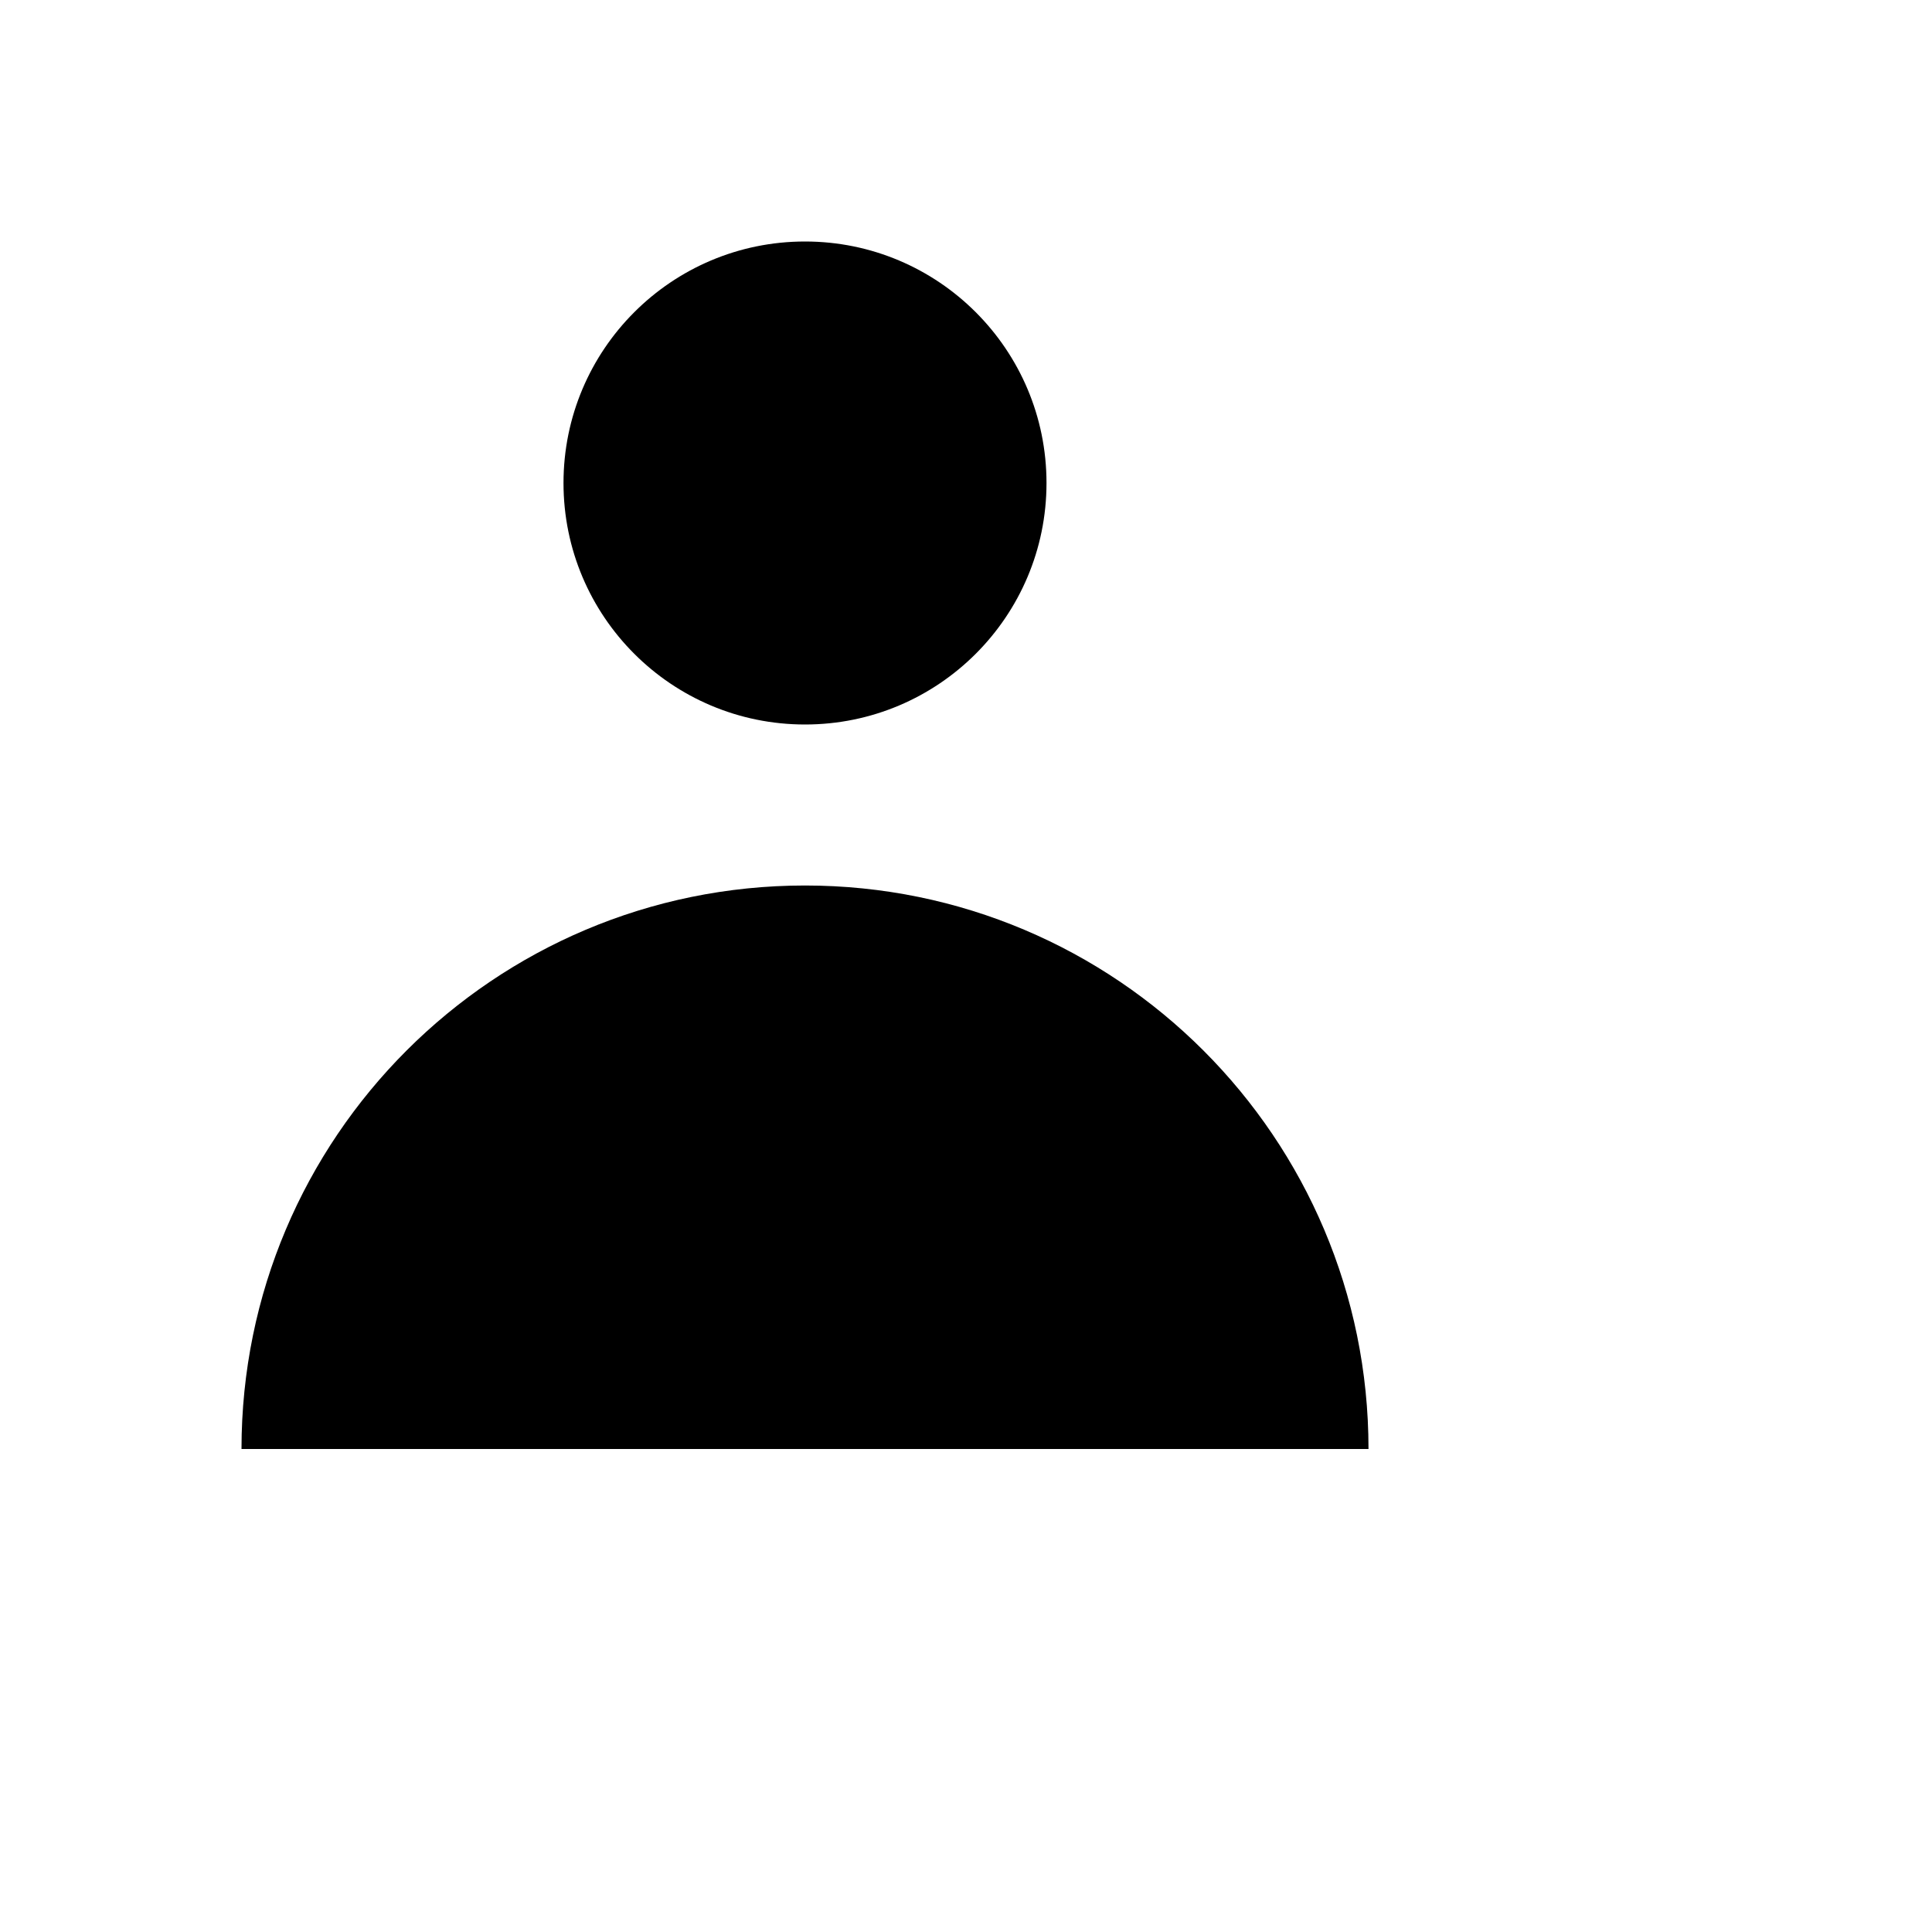
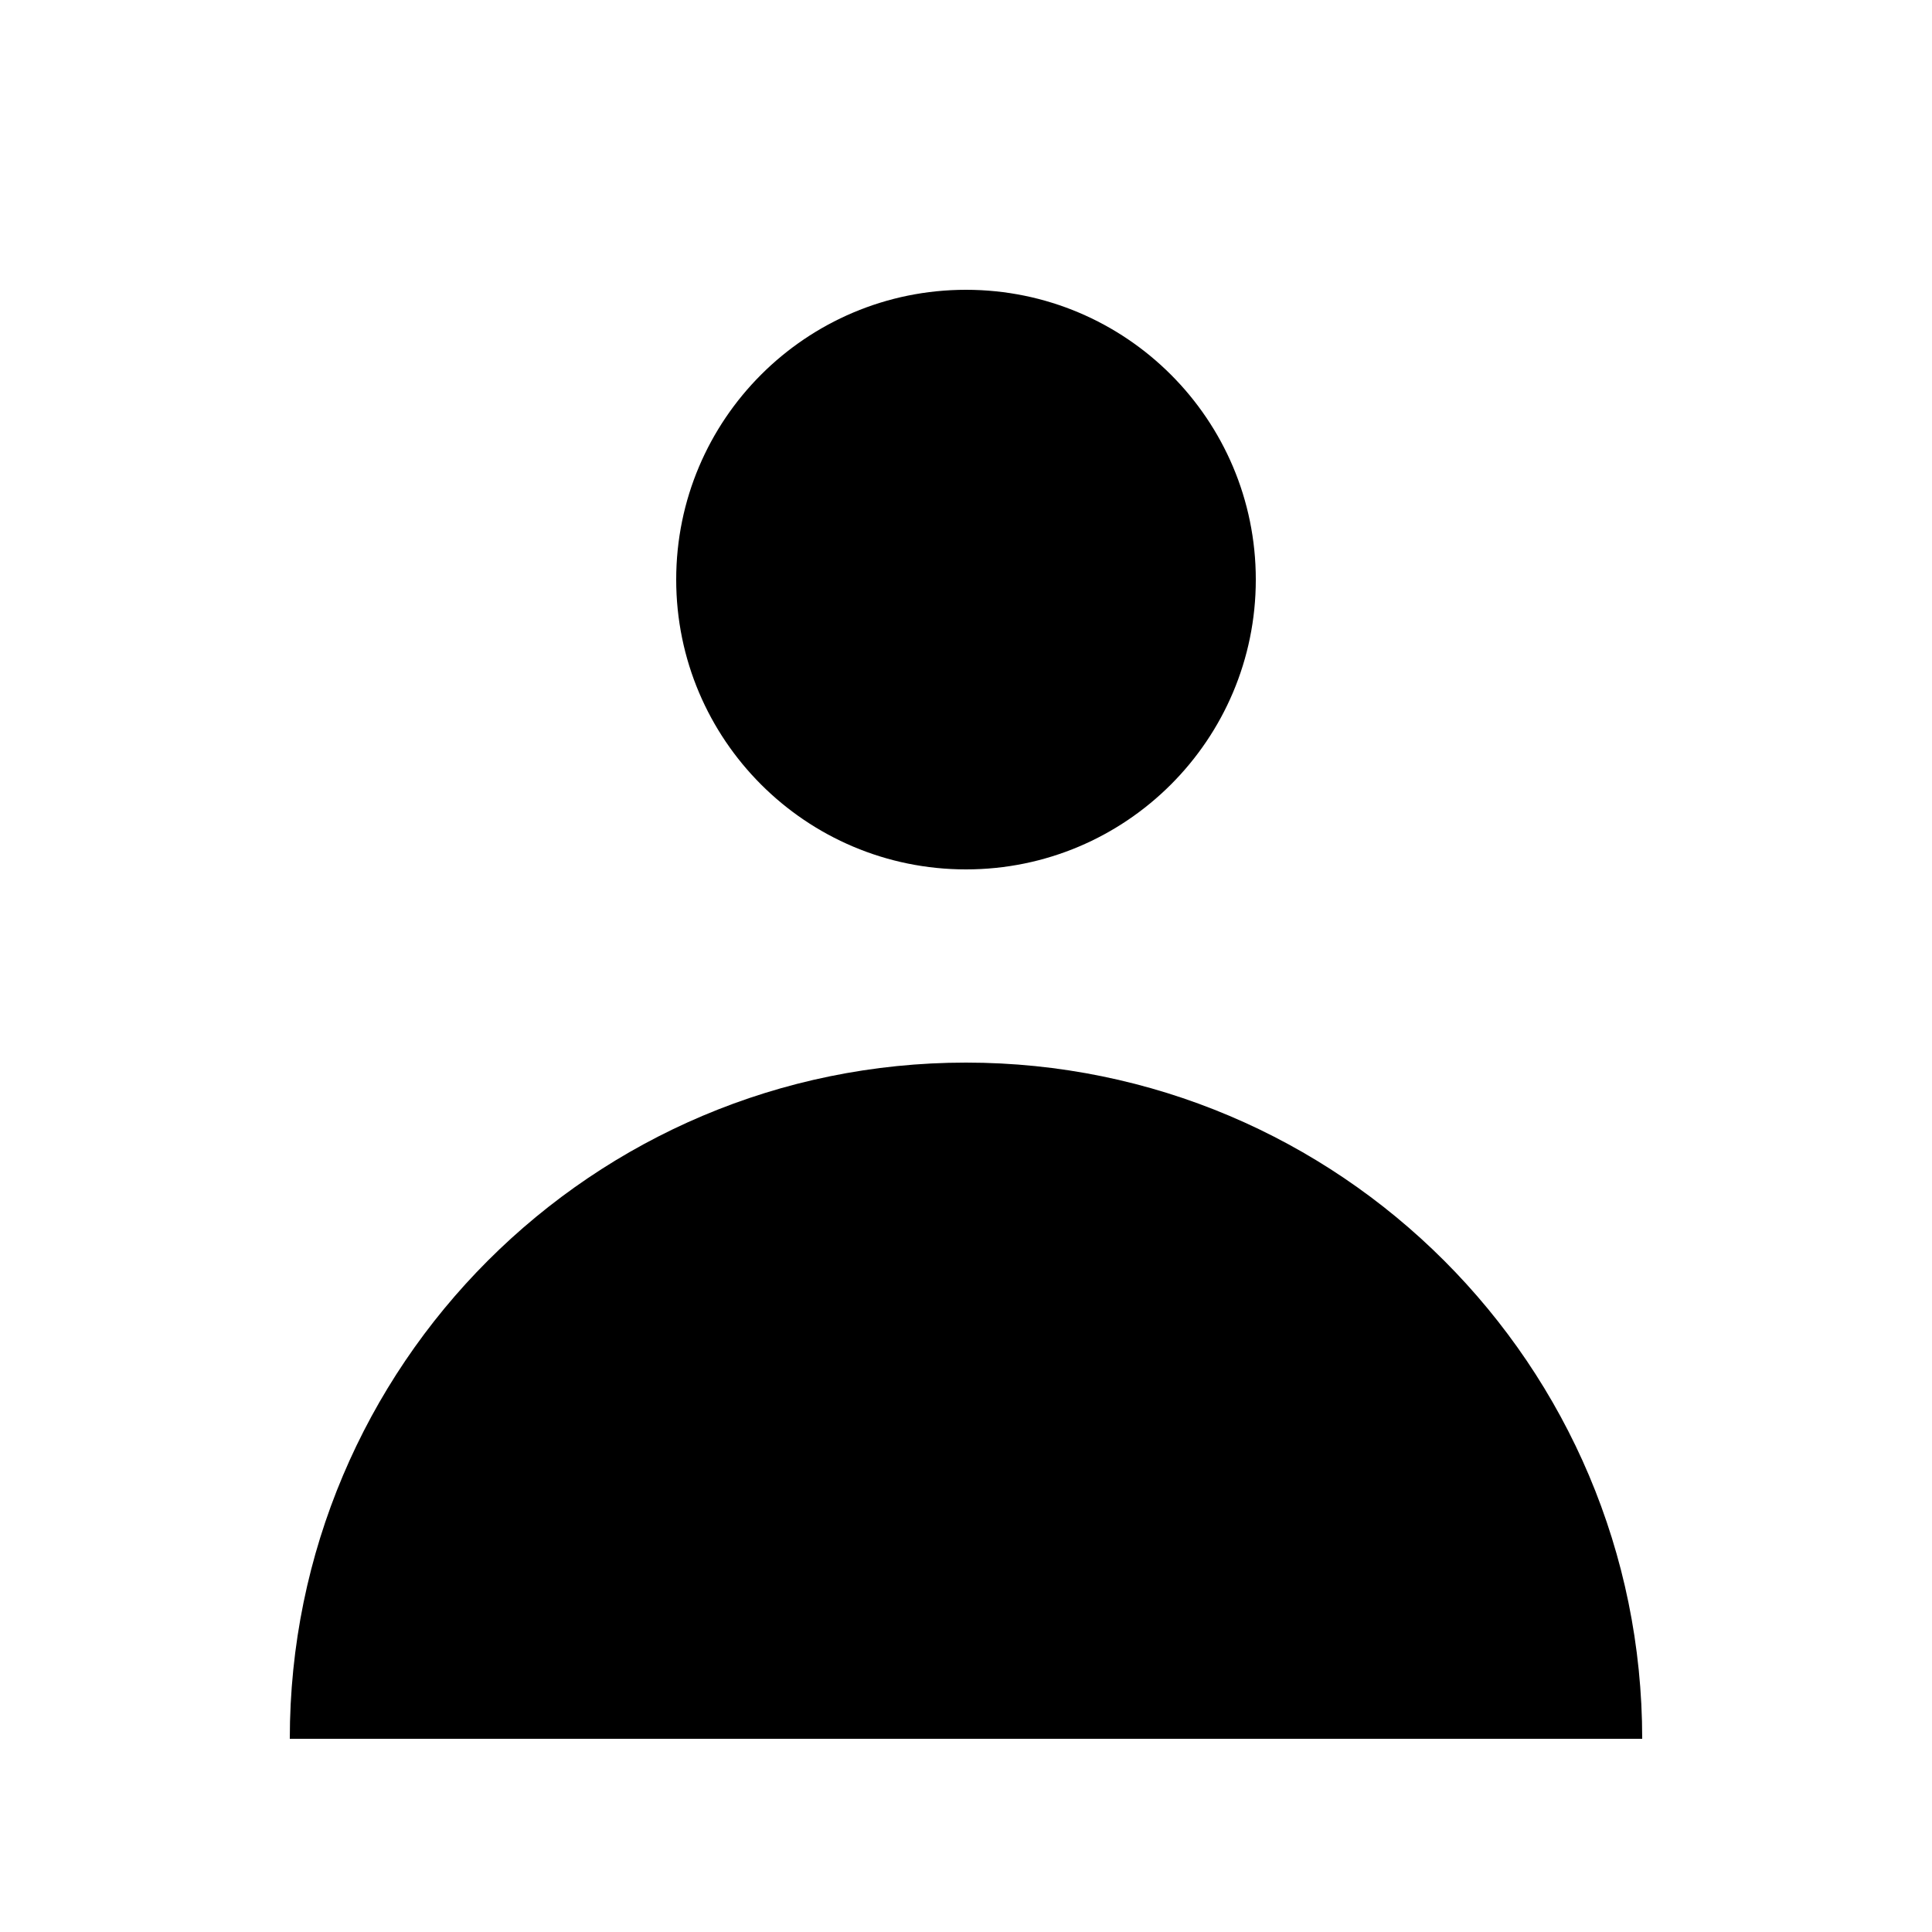
- <svg xmlns="http://www.w3.org/2000/svg" className="fill-current text-green-300" viewBox="0 0 24 24" fill="currentColor">
+ <svg xmlns="http://www.w3.org/2000/svg" viewBox="0 0 20 20" fill="currentColor">
  <path fill-rule="evenodd" d="M10 9a3 3 0 100-6 3 3 0 000 6zm-7 9a7 7 0 1114 0H3z" clip-rule="evenodd" />
</svg>
